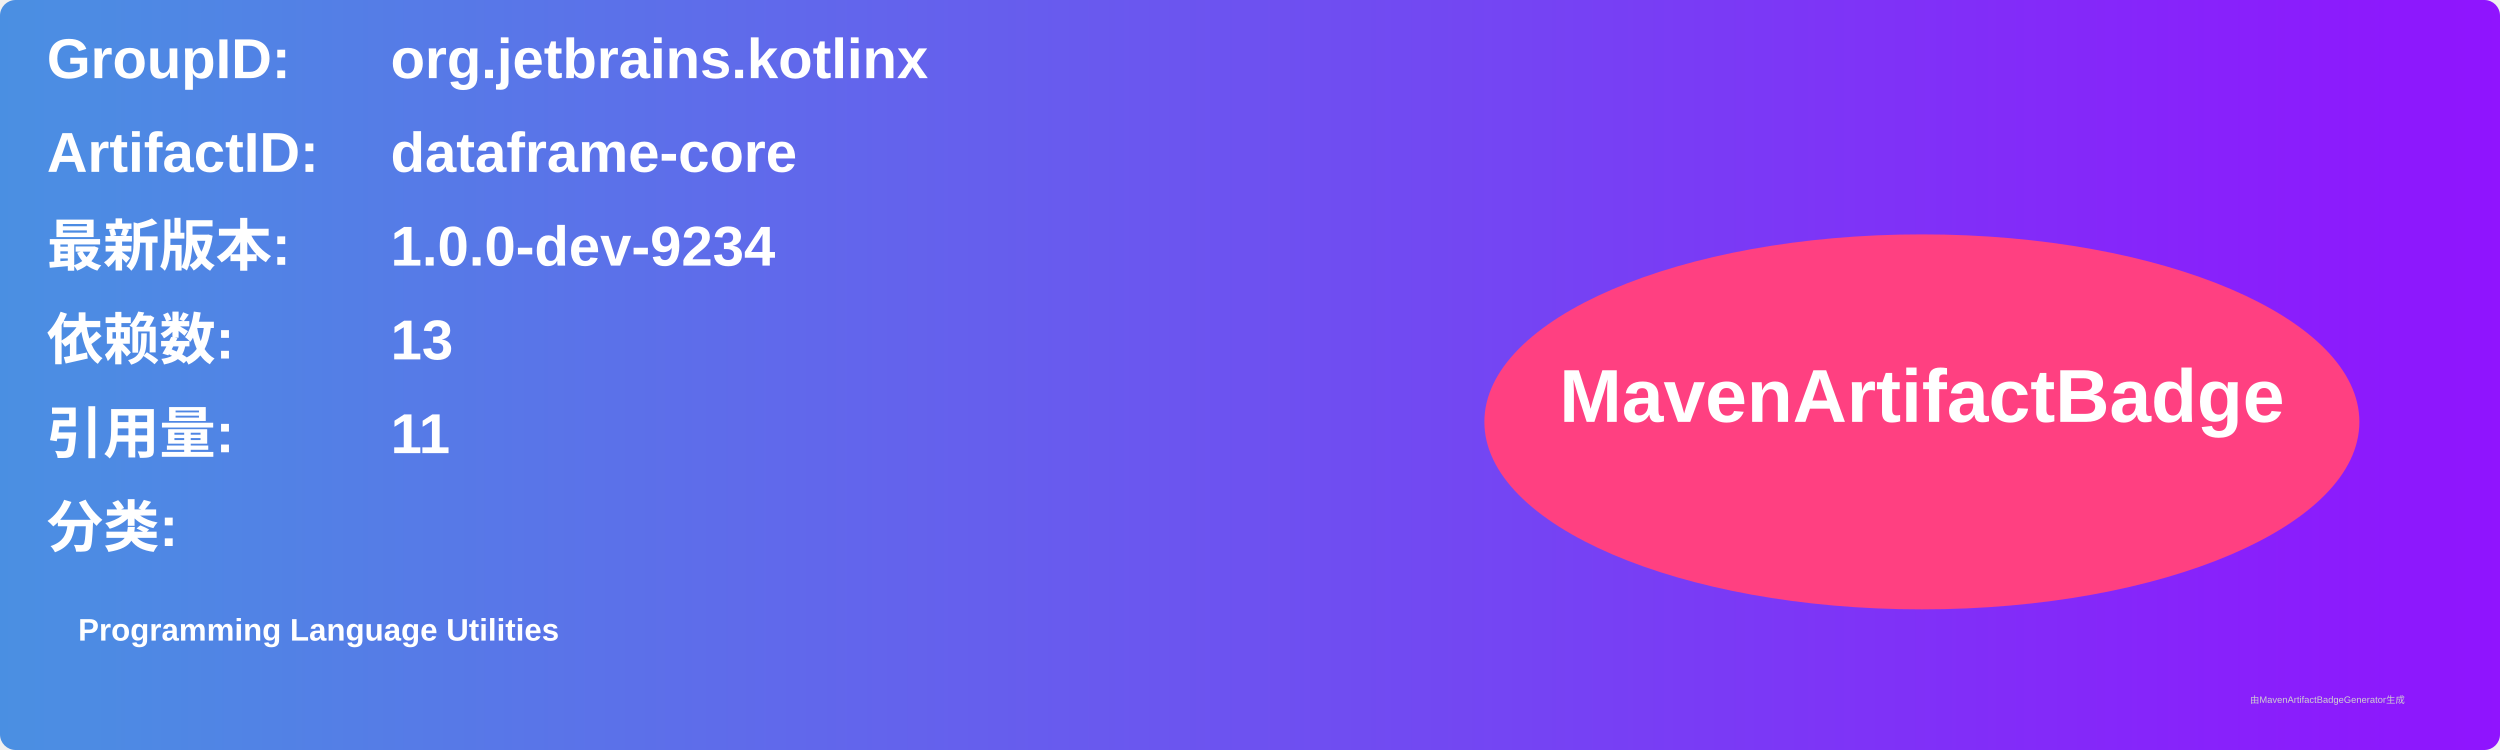
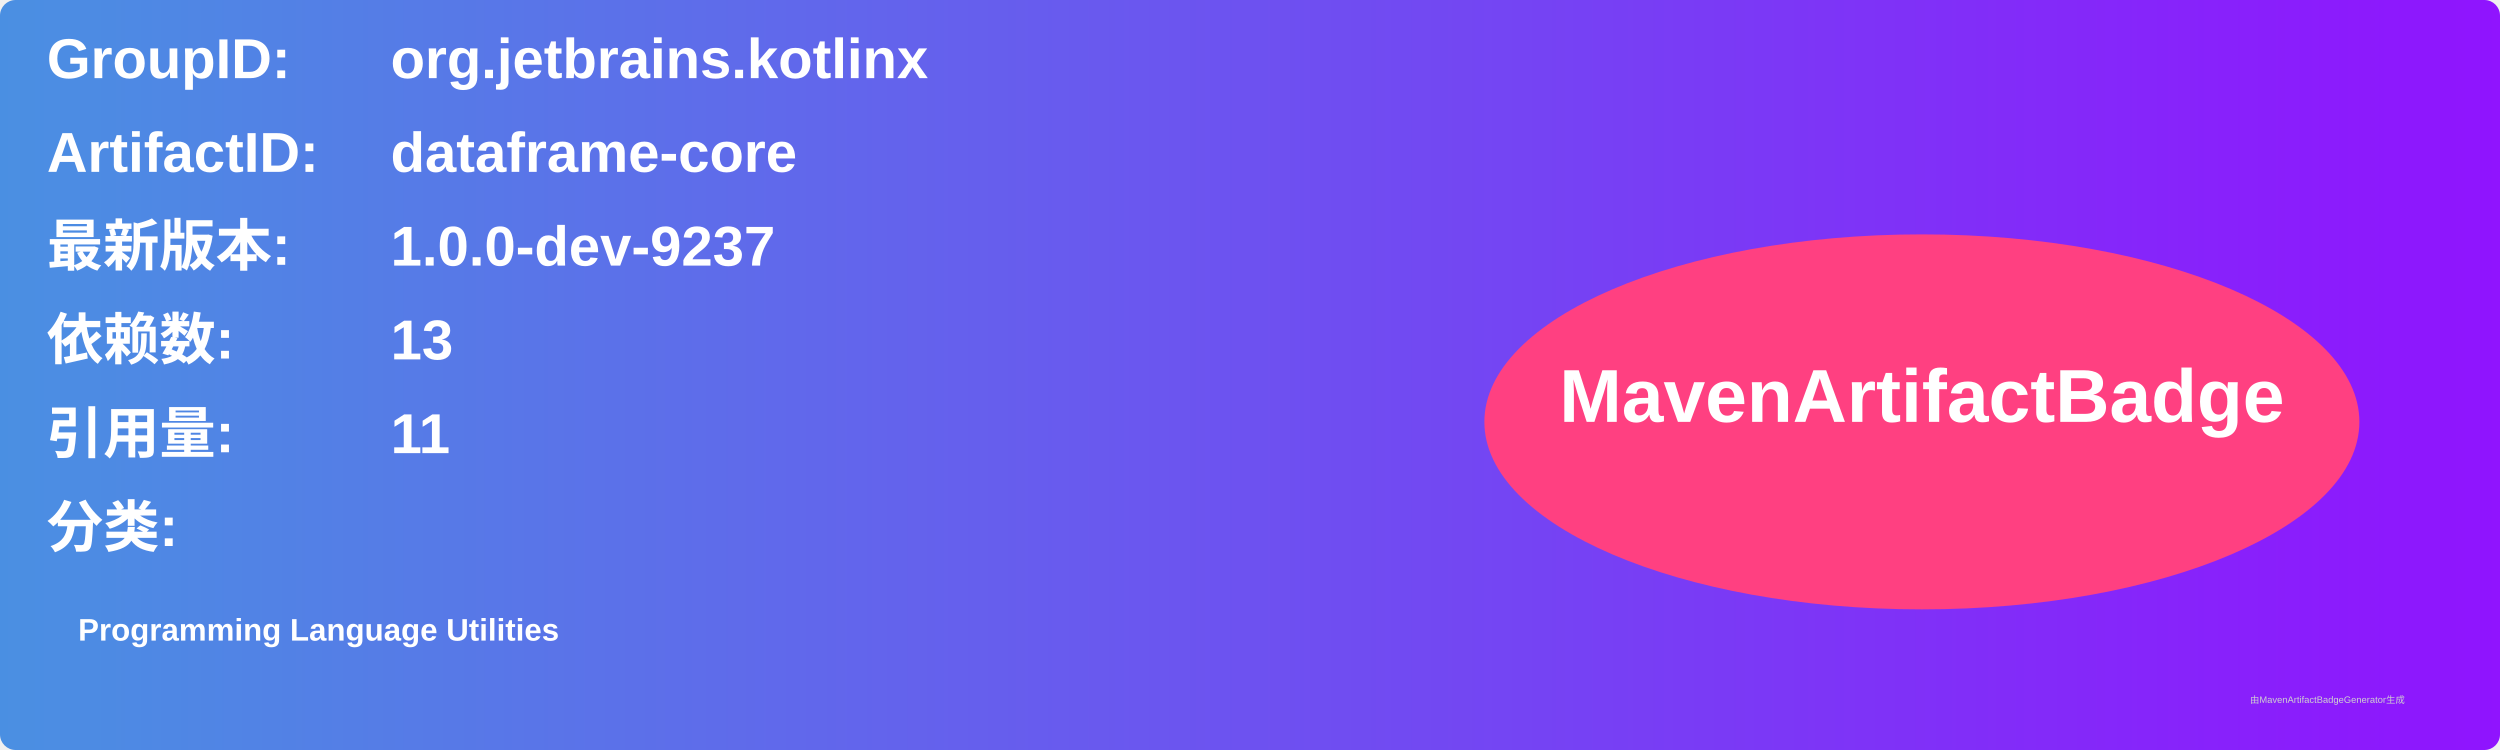
<svg xmlns="http://www.w3.org/2000/svg" width="800" height="240" viewBox="0 0 800 240">
  <linearGradient id="grad" x1="0%" y1="0%" x2="100%" y2="0%">
    <stop offset="0%" stop-color="#4a90e2" />
    <stop offset="100%" stop-color="#9013fe" />
  </linearGradient>
  <rect width="100%" height="100%" rx="5" ry="5" fill="url(#grad)" />
  <g transform="translate(15, 15)">
    <text x="0" y="10" font-family="Arial" font-size="18" fill="white" font-weight="bold" width="260">GroupID:</text>
    <text x="110" y="10" font-family="Arial" font-size="18" fill="white" font-weight="bold" width="460">org.jetbrains.kotlinx</text>
    <text x="0" y="40" font-family="Arial" font-size="18" fill="white" font-weight="bold" width="260">ArtifactID:</text>
    <text x="110" y="40" font-family="Arial" font-size="18" fill="white" font-weight="bold" width="460">dataframe-core</text>
    <text x="0" y="70" font-family="Arial" font-size="18" fill="white" font-weight="bold">最新版本:</text>
    <text x="110" y="70" font-family="Arial" font-size="18" fill="white" font-weight="bold">
-       <tspan font-weight="bold">1.0.0-dev-9234</tspan>
+       <tspan font-weight="bold">1.0.0-dev-9237</tspan>
    </text>
    <text x="0" y="100" font-family="Arial" font-size="18" fill="white" font-weight="bold">依赖数: </text>
    <text x="110" y="100" font-family="Arial" font-size="18" fill="white">
      <tspan font-weight="bold">13</tspan>
    </text>
    <text x="0" y="130" font-family="Arial" font-size="18" fill="white" font-weight="bold">引用量: </text>
    <text x="110" y="130" font-family="Arial" font-size="18" fill="white">
      <tspan font-weight="bold">11</tspan>
    </text>
    <text x="0" y="160" font-family="Arial" font-size="18" fill="white" font-weight="bold">分类:</text>
    <text x="10" y="190" font-family="Arial" font-size="10" fill="white">
      <tspan font-weight="bold">Programming Language Utilities</tspan>
    </text>
    <ellipse cx="600" cy="120" rx="140" ry="60" fill="#ff4081" />
    <text x="600" y="120" text-anchor="middle" font-family="Arial" font-size="24" fill="white" font-weight="bold">MavenArtifactBadge</text>
  </g>
  <text x="720" y="225" font-family="Arial" font-size="3" fill="#d0d0d0">由MavenArtifactBadgeGenerator生成</text>
</svg>
